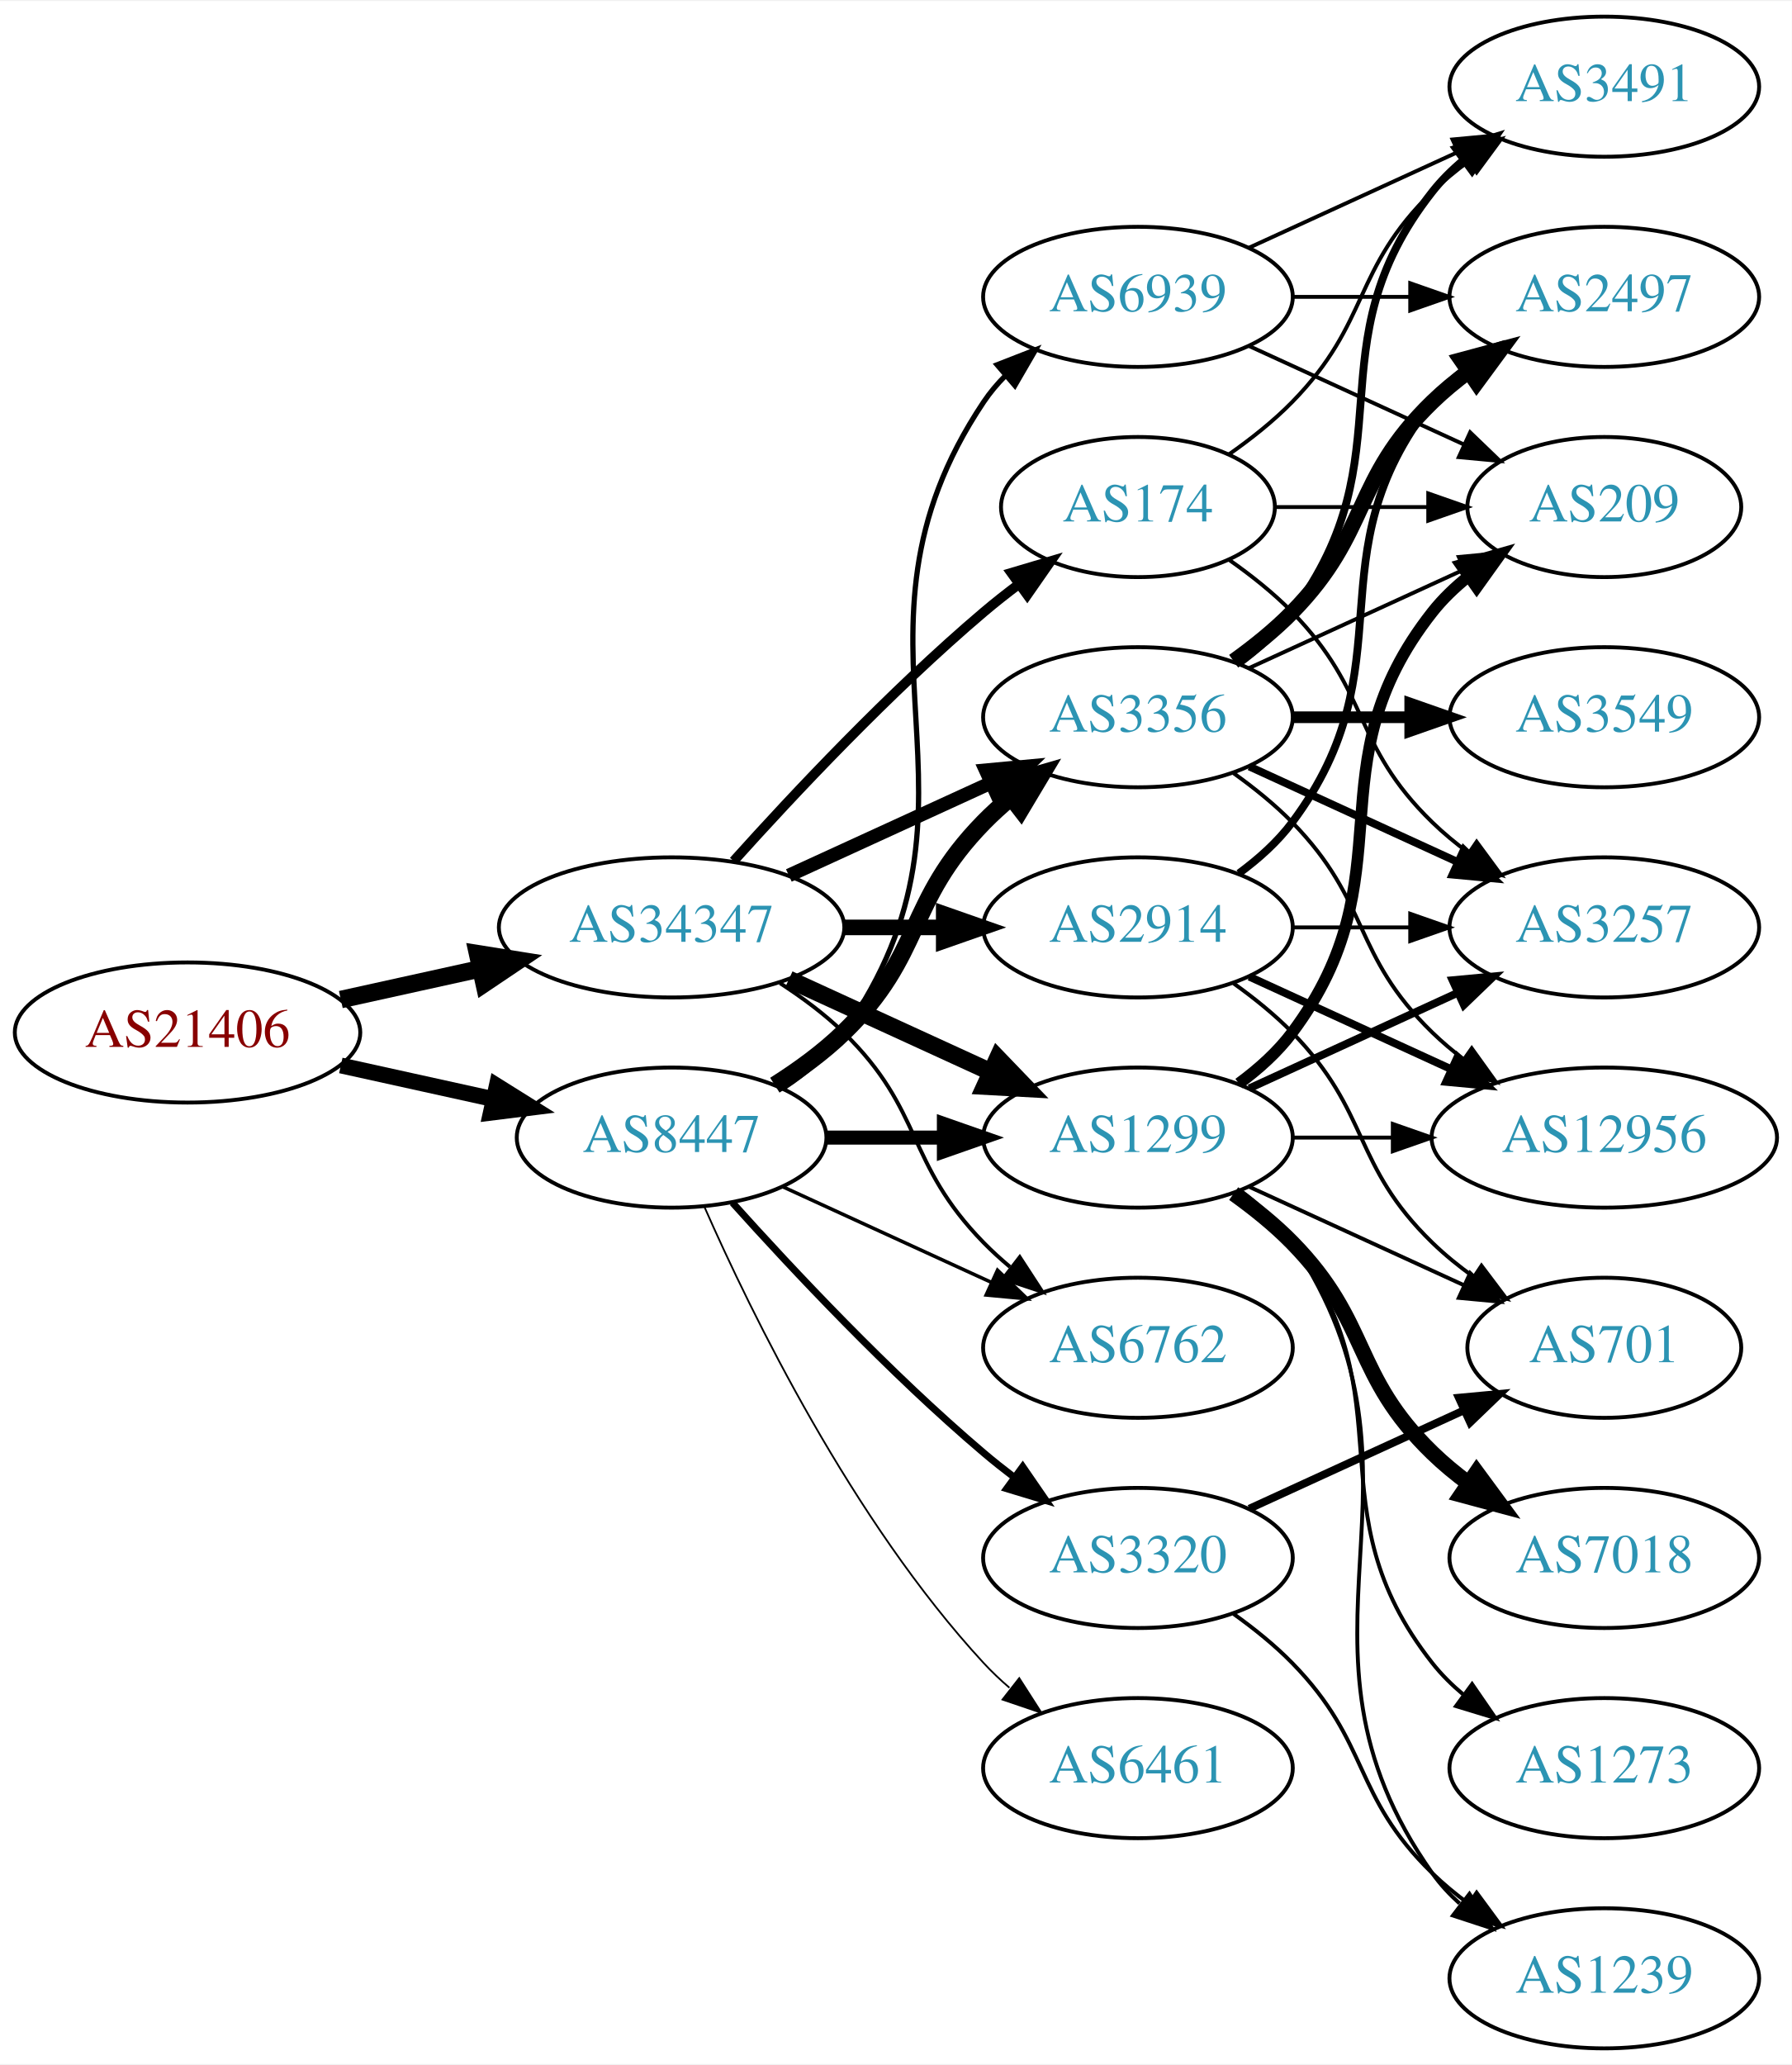
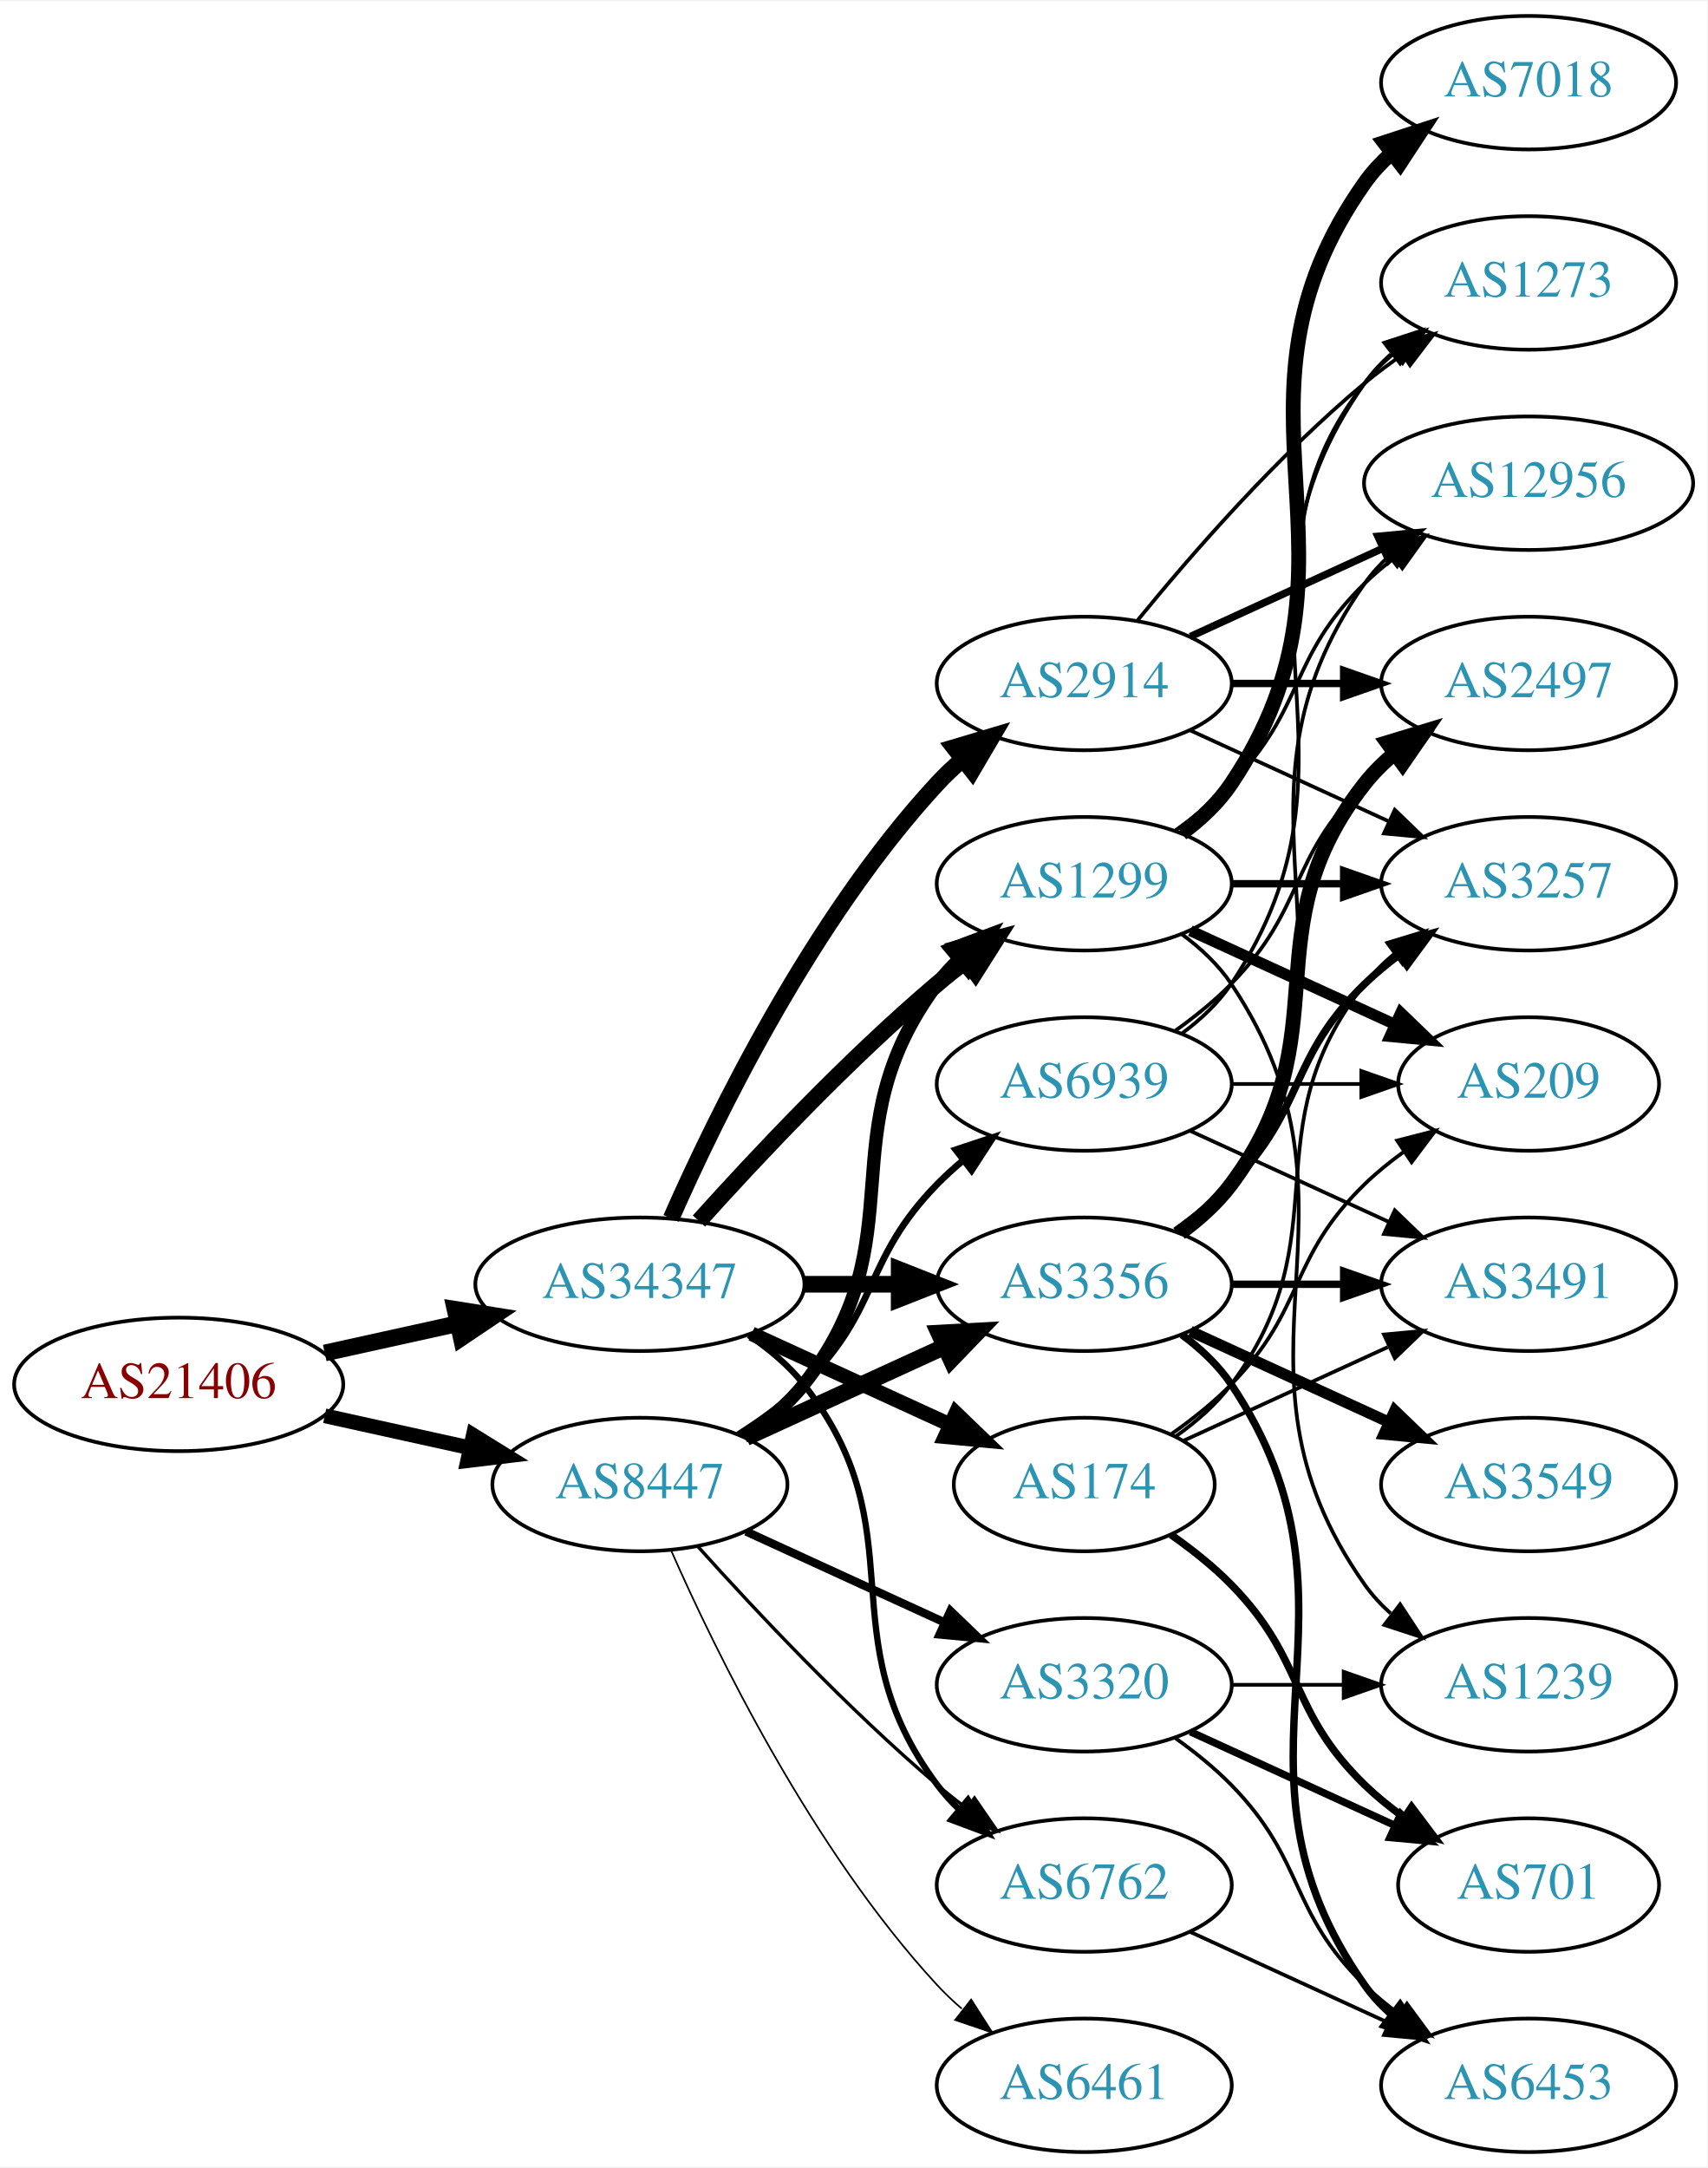
- <svg xmlns="http://www.w3.org/2000/svg" xmlns:xlink="http://www.w3.org/1999/xlink" width="460pt" height="530pt" viewBox="0.00 0.00 460.47 530.00">
-   <g id="graph0" class="graph" transform="scale(1 1) rotate(0) translate(4 526)">
-     <polygon fill="white" stroke="none" points="-4,4 -4,-526 456.469,-526 456.469,4 -4,4" />
+ <svg xmlns="http://www.w3.org/2000/svg" xmlns:xlink="http://www.w3.org/1999/xlink" width="460pt" height="584pt" viewBox="0.00 0.00 460.47 584.00">
+   <g id="graph0" class="graph" transform="scale(1 1) rotate(0) translate(4 580)">
+     <polygon fill="white" stroke="none" points="-4,4 -4,-580 456.469,-580 456.469,4 -4,4" />
    <g id="node1" class="node">
      <g id="a_node1">
        <a xlink:href="/asn/21406" xlink:title="AS21406 ~ D. Swarovski KG [AT]">
-           <ellipse fill="#ffffff" stroke="black" cx="44.196" cy="-261" rx="44.393" ry="18" />
-           <text text-anchor="middle" x="44.196" y="-257.3" font-family="Times,serif" font-size="14.00" fill="#880000">AS21406</text>
+           <ellipse fill="#ffffff" stroke="black" cx="44.196" cy="-207" rx="44.393" ry="18" />
+           <text text-anchor="middle" x="44.196" y="-203.3" font-family="Times,serif" font-size="14.00" fill="#880000">AS21406</text>
        </a>
      </g>
    </g>
    <g id="node2" class="node">
      <g id="a_node2">
        <a xlink:href="/asn/8447" xlink:title="AS8447 ~ A1 Telekom Austria AG [AT]">
-           <ellipse fill="#ffffff" stroke="black" cx="168.588" cy="-234" rx="39.794" ry="18" />
-           <text text-anchor="middle" x="168.588" y="-230.3" font-family="Times,serif" font-size="14.00" fill="#2c94b3">AS8447</text>
+           <ellipse fill="#ffffff" stroke="black" cx="168.588" cy="-180" rx="39.794" ry="18" />
+           <text text-anchor="middle" x="168.588" y="-176.3" font-family="Times,serif" font-size="14.00" fill="#2c94b3">AS8447</text>
        </a>
      </g>
    </g>
    <g id="edge1" class="edge">
-       <path fill="none" stroke="black" stroke-width="4.065" d="M83.586,-252.531C95.977,-249.798 109.824,-246.743 122.644,-243.915" />
-       <polygon fill="black" stroke="black" stroke-width="4.065" points="123.66,-247.333 132.659,-241.705 122.128,-240.387 123.66,-247.333" />
+       <path fill="none" stroke="black" stroke-width="3.971" d="M83.586,-198.531C95.977,-195.798 109.824,-192.743 122.644,-189.915" />
+       <polygon fill="black" stroke="black" stroke-width="3.971" points="123.648,-193.278 132.659,-187.705 122.14,-186.442 123.648,-193.278" />
    </g>
    <g id="node3" class="node">
      <g id="a_node3">
        <a xlink:href="/asn/34347" xlink:title="AS34347 ~ Stadtwerke Hall in Tirol GmbH [AT]">
-           <ellipse fill="#ffffff" stroke="black" cx="168.588" cy="-288" rx="44.393" ry="18" />
-           <text text-anchor="middle" x="168.588" y="-284.3" font-family="Times,serif" font-size="14.00" fill="#2c94b3">AS34347</text>
+           <ellipse fill="#ffffff" stroke="black" cx="168.588" cy="-234" rx="44.393" ry="18" />
+           <text text-anchor="middle" x="168.588" y="-230.3" font-family="Times,serif" font-size="14.00" fill="#2c94b3">AS34347</text>
        </a>
      </g>
    </g>
    <g id="edge2" class="edge">
-       <path fill="none" stroke="black" stroke-width="4.5" d="M83.586,-269.469C94.978,-271.982 107.6,-274.767 119.525,-277.397" />
-       <polygon fill="black" stroke="black" stroke-width="4.5" points="118.721,-281.252 129.335,-279.561 120.418,-273.562 118.721,-281.252" />
+       <path fill="none" stroke="black" stroke-width="4.5" d="M83.586,-215.469C94.978,-217.982 107.6,-220.767 119.525,-223.397" />
+       <polygon fill="black" stroke="black" stroke-width="4.5" points="118.721,-227.252 129.335,-225.561 120.418,-219.562 118.721,-227.252" />
    </g>
    <g id="node4" class="node">
      <g id="a_node4">
        <a xlink:href="/asn/3356" xlink:title="AS3356 ~ Level 3 Parent, LLC [US]">
-           <ellipse fill="#ffffff" stroke="black" cx="288.431" cy="-342" rx="39.794" ry="18" />
-           <text text-anchor="middle" x="288.431" y="-338.3" font-family="Times,serif" font-size="14.00" fill="#2c94b3">AS3356</text>
+           <ellipse fill="#ffffff" stroke="black" cx="288.431" cy="-234" rx="39.794" ry="18" />
+           <text text-anchor="middle" x="288.431" y="-230.3" font-family="Times,serif" font-size="14.00" fill="#2c94b3">AS3356</text>
        </a>
      </g>
    </g>
    <g id="edge3" class="edge">
-       <path fill="none" stroke="black" stroke-width="4.5" d="M195.117,-247.462C201.28,-251.362 207.582,-255.948 212.784,-261 233.478,-281.094 228.612,-294.383 248.784,-315 250.877,-317.139 253.161,-319.218 255.537,-321.21" />
-       <polygon fill="black" stroke="black" stroke-width="4.5" points="253.513,-324.621 263.837,-327.611 258.323,-318.386 253.513,-324.621" />
+       <path fill="none" stroke="black" stroke-width="4.5" d="M197.217,-192.661C213.174,-199.973 233.445,-209.261 250.727,-217.181" />
+       <polygon fill="black" stroke="black" stroke-width="4.5" points="249.244,-220.832 259.975,-221.419 252.524,-213.673 249.244,-220.832" />
    </g>
    <g id="node5" class="node">
      <g id="a_node5">
        <a xlink:href="/asn/1299" xlink:title="AS1299 ~ Telia Carrier [EU]">
-           <ellipse fill="#ffffff" stroke="black" cx="288.431" cy="-234" rx="39.794" ry="18" />
-           <text text-anchor="middle" x="288.431" y="-230.3" font-family="Times,serif" font-size="14.00" fill="#2c94b3">AS1299</text>
+           <ellipse fill="#ffffff" stroke="black" cx="288.431" cy="-342" rx="39.794" ry="18" />
+           <text text-anchor="middle" x="288.431" y="-338.3" font-family="Times,serif" font-size="14.00" fill="#2c94b3">AS1299</text>
        </a>
      </g>
    </g>
    <g id="edge4" class="edge">
-       <path fill="none" stroke="black" stroke-width="3.6" d="M208.501,-234C218.054,-234 228.404,-234 238.367,-234" />
-       <polygon fill="black" stroke="black" stroke-width="3.6" points="238.559,-237.5 248.559,-234 238.559,-230.5 238.559,-237.5" />
+       <path fill="none" stroke="black" stroke-width="3.6" d="M196.56,-192.855C202.548,-196.72 208.408,-201.441 212.784,-207 244.083,-246.754 218.513,-274.458 248.784,-315 250.529,-317.336 252.536,-319.545 254.7,-321.617" />
+       <polygon fill="black" stroke="black" stroke-width="3.6" points="252.577,-324.405 262.5,-328.118 257.059,-319.027 252.577,-324.405" />
    </g>
    <g id="node6" class="node">
      <g id="a_node6">
-         <a xlink:href="/asn/6461" xlink:title="AS6461 ~ Zayo Bandwidth [US]">
-           <ellipse fill="#ffffff" stroke="black" cx="288.431" cy="-72" rx="39.794" ry="18" />
-           <text text-anchor="middle" x="288.431" y="-68.3" font-family="Times,serif" font-size="14.00" fill="#2c94b3">AS6461</text>
-         </a>
-       </g>
-     </g>
-     <g id="edge5" class="edge">
-       <path fill="none" stroke="black" stroke-width="0.45" d="M177.004,-216.239C189.072,-188.817 215.044,-135.527 248.784,-99 250.815,-96.802 253.054,-94.681 255.4,-92.66" />
-       <polygon fill="black" stroke="black" stroke-width="0.45" points="257.927,-95.126 263.644,-86.206 253.612,-89.614 257.927,-95.126" />
-     </g>
-     <g id="node7" class="node">
-       <g id="a_node7">
        <a xlink:href="/asn/3320" xlink:title="AS3320 ~ DTAG [DE]">
          <ellipse fill="#ffffff" stroke="black" cx="288.431" cy="-126" rx="39.794" ry="18" />
          <text text-anchor="middle" x="288.431" y="-122.3" font-family="Times,serif" font-size="14.00" fill="#2c94b3">AS3320</text>
        </a>
      </g>
    </g>
+     <g id="edge5" class="edge">
+       <path fill="none" stroke="black" stroke-width="2.25" d="M197.217,-167.339C213.174,-160.027 233.445,-150.739 250.727,-142.819" />
+       <polygon fill="black" stroke="black" stroke-width="2.25" points="252.342,-145.929 259.975,-138.581 249.426,-139.565 252.342,-145.929" />
+     </g>
+     <g id="node7" class="node">
+       <g id="a_node7">
+         <a xlink:href="/asn/6762" xlink:title="AS6762 ~ TELECOM ITALIA SPARKLE S.p.A. [IT]">
+           <ellipse fill="#ffffff" stroke="black" cx="288.431" cy="-72" rx="39.794" ry="18" />
+           <text text-anchor="middle" x="288.431" y="-68.3" font-family="Times,serif" font-size="14.00" fill="#2c94b3">AS6762</text>
+         </a>
+       </g>
+     </g>
    <g id="edge6" class="edge">
-       <path fill="none" stroke="black" stroke-width="1.8" d="M184.234,-217.275C199.535,-200.235 224.632,-173.477 248.784,-153 251.281,-150.883 253.942,-148.768 256.653,-146.707" />
-       <polygon fill="black" stroke="black" stroke-width="1.8" points="258.819,-149.459 264.83,-140.734 254.69,-143.806 258.819,-149.459" />
+       <path fill="none" stroke="black" stroke-width="0.9" d="M184.234,-163.275C199.535,-146.235 224.632,-119.477 248.784,-99 251.281,-96.883 253.942,-94.768 256.653,-92.707" />
+       <polygon fill="black" stroke="black" stroke-width="0.9" points="258.819,-95.459 264.83,-86.734 254.69,-89.806 258.819,-95.459" />
    </g>
    <g id="node8" class="node">
      <g id="a_node8">
-         <a xlink:href="/asn/6762" xlink:title="AS6762 ~ TELECOM ITALIA SPARKLE S.p.A. [IT]">
-           <ellipse fill="#ffffff" stroke="black" cx="288.431" cy="-180" rx="39.794" ry="18" />
-           <text text-anchor="middle" x="288.431" y="-176.3" font-family="Times,serif" font-size="14.00" fill="#2c94b3">AS6762</text>
+         <a xlink:href="/asn/6461" xlink:title="AS6461 ~ Zayo Bandwidth [US]">
+           <ellipse fill="#ffffff" stroke="black" cx="288.431" cy="-18" rx="39.794" ry="18" />
+           <text text-anchor="middle" x="288.431" y="-14.3" font-family="Times,serif" font-size="14.00" fill="#2c94b3">AS6461</text>
        </a>
      </g>
    </g>
    <g id="edge7" class="edge">
-       <path fill="none" stroke="black" stroke-width="0.9" d="M197.217,-221.339C213.174,-214.027 233.445,-204.739 250.727,-196.819" />
-       <polygon fill="black" stroke="black" stroke-width="0.9" points="252.342,-199.929 259.975,-192.581 249.426,-193.565 252.342,-199.929" />
+       <path fill="none" stroke="black" stroke-width="0.45" d="M177.004,-162.239C189.072,-134.817 215.044,-81.528 248.784,-45 250.815,-42.802 253.054,-40.681 255.4,-38.66" />
+       <polygon fill="black" stroke="black" stroke-width="0.45" points="257.927,-41.126 263.644,-32.206 253.612,-35.614 257.927,-41.126" />
    </g>
    <g id="node9" class="node">
      <g id="a_node9">
        <a xlink:href="/asn/6939" xlink:title="AS6939 ~ Hurricane Electric LLC [US]">
-           <ellipse fill="#ffffff" stroke="black" cx="288.431" cy="-450" rx="39.794" ry="18" />
-           <text text-anchor="middle" x="288.431" y="-446.3" font-family="Times,serif" font-size="14.00" fill="#2c94b3">AS6939</text>
+           <ellipse fill="#ffffff" stroke="black" cx="288.431" cy="-288" rx="39.794" ry="18" />
+           <text text-anchor="middle" x="288.431" y="-284.3" font-family="Times,serif" font-size="14.00" fill="#2c94b3">AS6939</text>
        </a>
      </g>
    </g>
    <g id="edge8" class="edge">
-       <path fill="none" stroke="black" stroke-width="1.35" d="M197.422,-246.838C203.236,-250.661 208.802,-255.367 212.784,-261 255.364,-321.225 207.76,-361.706 248.784,-423 250.406,-425.423 252.325,-427.695 254.427,-429.81" />
-       <polygon fill="black" stroke="black" stroke-width="1.35" points="252.24,-432.546 262.112,-436.393 256.794,-427.229 252.24,-432.546" />
-     </g>
-     <g id="edge28" class="edge">
-       <path fill="none" stroke="black" stroke-width="3.5" d="M198.718,-301.348C214.329,-308.502 233.727,-317.391 250.399,-325.03" />
-       <polygon fill="black" stroke="black" stroke-width="3.5" points="249.302,-328.378 259.851,-329.362 252.218,-322.014 249.302,-328.378" />
+       <path fill="none" stroke="black" stroke-width="1.8" d="M195.117,-193.462C201.28,-197.362 207.582,-201.948 212.784,-207 233.478,-227.094 228.612,-240.383 248.784,-261 250.877,-263.139 253.161,-265.218 255.537,-267.21" />
+       <polygon fill="black" stroke="black" stroke-width="1.8" points="253.781,-270.275 263.837,-273.611 258.056,-264.732 253.781,-270.275" />
+     </g>
+     <g id="edge25" class="edge">
+       <path fill="none" stroke="black" stroke-width="4.5" d="M212.799,-234C221.112,-234 229.875,-234 238.357,-234" />
+       <polygon fill="black" stroke="black" stroke-width="4.5" points="238.516,-237.938 248.516,-234 238.516,-230.063 238.516,-237.938" />
    </g>
    <g id="edge24" class="edge">
-       <path fill="none" stroke="black" stroke-width="4.5" d="M198.718,-274.652C214.329,-267.498 233.727,-258.609 250.399,-250.97" />
-       <polygon fill="black" stroke="black" stroke-width="4.5" points="252.4,-254.384 259.851,-246.638 249.119,-247.225 252.4,-254.384" />
+       <path fill="none" stroke="black" stroke-width="4.5" d="M184.521,-251.044C199.847,-268.097 224.782,-294.65 248.784,-315 251.281,-317.117 253.942,-319.232 256.653,-321.293" />
+       <polygon fill="black" stroke="black" stroke-width="4.5" points="254.432,-324.547 264.83,-327.266 259.077,-318.188 254.432,-324.547" />
    </g>
    <g id="edge27" class="edge">
-       <path fill="none" stroke="black" d="M196.472,-273.671C202.196,-269.964 207.962,-265.682 212.784,-261 233.478,-240.906 228.612,-227.617 248.784,-207 250.877,-204.861 253.161,-202.782 255.537,-200.79" />
-       <polygon fill="black" stroke="black" points="258.056,-203.268 263.837,-194.389 253.781,-197.725 258.056,-203.268" />
-     </g>
-     <g id="node20" class="node">
-       <g id="a_node20">
-         <a xlink:href="/asn/2914" xlink:title="AS2914 ~ NTT America, Inc. [US]">
-           <ellipse fill="#ffffff" stroke="black" cx="288.431" cy="-288" rx="39.794" ry="18" />
-           <text text-anchor="middle" x="288.431" y="-284.3" font-family="Times,serif" font-size="14.00" fill="#2c94b3">AS2914</text>
-         </a>
-       </g>
-     </g>
-     <g id="edge25" class="edge">
-       <path fill="none" stroke="black" stroke-width="4" d="M212.799,-288C221.112,-288 229.875,-288 238.357,-288" />
-       <polygon fill="black" stroke="black" stroke-width="4" points="238.516,-291.5 248.516,-288 238.516,-284.5 238.516,-291.5" />
+       <path fill="none" stroke="black" stroke-width="1.688" d="M197.904,-220.261C203.419,-216.567 208.736,-212.142 212.784,-207 244.083,-167.246 218.513,-139.542 248.784,-99 250.529,-96.664 252.536,-94.455 254.7,-92.383" />
+       <polygon fill="black" stroke="black" stroke-width="1.688" points="257.059,-94.973 262.5,-85.882 252.577,-89.595 257.059,-94.973" />
    </g>
    <g id="node21" class="node">
      <g id="a_node21">
        <a xlink:href="/asn/174" xlink:title="AS174 ~ Cogent Communications [US]">
-           <ellipse fill="#ffffff" stroke="black" cx="288.431" cy="-396" rx="35.194" ry="18" />
-           <text text-anchor="middle" x="288.431" y="-392.3" font-family="Times,serif" font-size="14.00" fill="#2c94b3">AS174</text>
+           <ellipse fill="#ffffff" stroke="black" cx="288.431" cy="-180" rx="35.194" ry="18" />
+           <text text-anchor="middle" x="288.431" y="-176.3" font-family="Times,serif" font-size="14.00" fill="#2c94b3">AS174</text>
        </a>
      </g>
    </g>
    <g id="edge26" class="edge">
-       <path fill="none" stroke="black" stroke-width="2.5" d="M184.521,-305.044C199.847,-322.097 224.782,-348.65 248.784,-369 251.637,-371.418 254.702,-373.833 257.813,-376.169" />
-       <polygon fill="black" stroke="black" stroke-width="2.5" points="255.886,-379.095 266.041,-382.116 259.986,-373.422 255.886,-379.095" />
+       <path fill="none" stroke="black" stroke-width="3.938" d="M198.718,-220.652C214.935,-213.22 235.238,-203.917 252.327,-196.086" />
+       <polygon fill="black" stroke="black" stroke-width="3.938" points="253.811,-199.256 261.444,-191.908 250.895,-192.892 253.811,-199.256" />
+     </g>
+     <g id="node22" class="node">
+       <g id="a_node22">
+         <a xlink:href="/asn/2914" xlink:title="AS2914 ~ NTT America, Inc. [US]">
+           <ellipse fill="#ffffff" stroke="black" cx="288.431" cy="-396" rx="39.794" ry="18" />
+           <text text-anchor="middle" x="288.431" y="-392.3" font-family="Times,serif" font-size="14.00" fill="#2c94b3">AS2914</text>
+         </a>
+       </g>
+     </g>
+     <g id="edge28" class="edge">
+       <path fill="none" stroke="black" stroke-width="4.5" d="M177.004,-251.761C189.072,-279.183 215.044,-332.473 248.784,-369 250.815,-371.198 253.054,-373.319 255.4,-375.34" />
+       <polygon fill="black" stroke="black" stroke-width="4.5" points="253.343,-378.73 263.644,-381.794 258.197,-372.529 253.343,-378.73" />
    </g>
    <g id="node10" class="node">
      <g id="a_node10">
-         <a xlink:href="/asn/2497" xlink:title="AS2497 ~ Internet Initiative Japan Inc. [JP]">
-           <ellipse fill="#ffffff" stroke="black" cx="408.273" cy="-450" rx="39.794" ry="18" />
-           <text text-anchor="middle" x="408.273" y="-446.3" font-family="Times,serif" font-size="14.00" fill="#2c94b3">AS2497</text>
+         <a xlink:href="/asn/12956" xlink:title="AS12956 ~ TELXIUS [ES]">
+           <ellipse fill="#ffffff" stroke="black" cx="408.273" cy="-450" rx="44.393" ry="18" />
+           <text text-anchor="middle" x="408.273" y="-446.3" font-family="Times,serif" font-size="14.00" fill="#2c94b3">AS12956</text>
        </a>
      </g>
    </g>
    <g id="edge9" class="edge">
-       <path fill="none" stroke="black" stroke-width="4" d="M313.025,-356.389C318.281,-360.148 323.613,-364.437 328.077,-369 348.25,-389.617 343.384,-402.906 364.077,-423 366.922,-425.763 370.096,-428.386 373.396,-430.834" />
-       <polygon fill="black" stroke="black" stroke-width="4" points="371.513,-433.786 381.744,-436.538 375.462,-428.006 371.513,-433.786" />
+       <path fill="none" stroke="black" d="M314.75,-247.607C319.806,-251.351 324.617,-255.831 328.077,-261 369.102,-322.294 321.498,-362.775 364.077,-423 365.966,-425.672 368.212,-428.135 370.671,-430.395" />
+       <polygon fill="black" stroke="black" points="368.517,-433.154 378.547,-436.567 372.834,-427.644 368.517,-433.154" />
    </g>
    <g id="node11" class="node">
      <g id="a_node11">
        <a xlink:href="/asn/3491" xlink:title="AS3491 ~ PCCW Global, Inc. [US]">
-           <ellipse fill="#ffffff" stroke="black" cx="408.273" cy="-504" rx="39.794" ry="18" />
-           <text text-anchor="middle" x="408.273" y="-500.3" font-family="Times,serif" font-size="14.00" fill="#2c94b3">AS3491</text>
+           <ellipse fill="#ffffff" stroke="black" cx="408.273" cy="-234" rx="39.794" ry="18" />
+           <text text-anchor="middle" x="408.273" y="-230.3" font-family="Times,serif" font-size="14.00" fill="#2c94b3">AS3491</text>
        </a>
      </g>
    </g>
    <g id="edge10" class="edge">
-       <path fill="none" stroke="black" stroke-width="2" d="M314.362,-355.882C319.438,-359.611 324.356,-364.016 328.077,-369 358.349,-409.542 332.779,-437.246 364.077,-477 366.402,-479.953 369.146,-482.67 372.105,-485.147" />
-       <polygon fill="black" stroke="black" stroke-width="2" points="370.165,-488.064 380.302,-491.145 374.298,-482.415 370.165,-488.064" />
+       <path fill="none" stroke="black" stroke-width="2" d="M328.343,-234C337.897,-234 348.246,-234 358.209,-234" />
+       <polygon fill="black" stroke="black" stroke-width="2" points="358.402,-237.5 368.402,-234 358.402,-230.5 358.402,-237.5" />
    </g>
    <g id="node12" class="node">
      <g id="a_node12">
-         <a xlink:href="/asn/3549" xlink:title="AS3549 ~ Level 3 Parent, LLC [US]">
-           <ellipse fill="#ffffff" stroke="black" cx="408.273" cy="-342" rx="39.794" ry="18" />
-           <text text-anchor="middle" x="408.273" y="-338.3" font-family="Times,serif" font-size="14.00" fill="#2c94b3">AS3549</text>
+         <a xlink:href="/asn/6453" xlink:title="AS6453 ~ TATA COMMUNICATIONS (AMERICA) INC [US]">
+           <ellipse fill="#ffffff" stroke="black" cx="408.273" cy="-18" rx="39.794" ry="18" />
+           <text text-anchor="middle" x="408.273" y="-14.3" font-family="Times,serif" font-size="14.00" fill="#2c94b3">AS6453</text>
        </a>
      </g>
    </g>
    <g id="edge11" class="edge">
-       <path fill="none" stroke="black" stroke-width="3" d="M328.343,-342C337.897,-342 348.246,-342 358.209,-342" />
-       <polygon fill="black" stroke="black" stroke-width="3" points="358.402,-345.5 368.402,-342 358.402,-338.5 358.402,-345.5" />
+       <path fill="none" stroke="black" stroke-width="2" d="M314.75,-220.393C319.806,-216.649 324.617,-212.169 328.077,-207 369.102,-145.706 321.498,-105.225 364.077,-45 366.068,-42.184 368.455,-39.599 371.071,-37.24" />
+       <polygon fill="black" stroke="black" stroke-width="2" points="373.624,-39.694 379.44,-30.838 369.371,-34.135 373.624,-39.694" />
    </g>
    <g id="node13" class="node">
      <g id="a_node13">
        <a xlink:href="/asn/3257" xlink:title="AS3257 ~ GTT [DE]">
-           <ellipse fill="#ffffff" stroke="black" cx="408.273" cy="-288" rx="39.794" ry="18" />
-           <text text-anchor="middle" x="408.273" y="-284.3" font-family="Times,serif" font-size="14.00" fill="#2c94b3">AS3257</text>
+           <ellipse fill="#ffffff" stroke="black" cx="408.273" cy="-342" rx="39.794" ry="18" />
+           <text text-anchor="middle" x="408.273" y="-338.3" font-family="Times,serif" font-size="14.00" fill="#2c94b3">AS3257</text>
        </a>
      </g>
    </g>
    <g id="edge12" class="edge">
-       <path fill="none" stroke="black" stroke-width="2" d="M317.06,-329.339C333.017,-322.027 353.287,-312.739 370.57,-304.819" />
-       <polygon fill="black" stroke="black" stroke-width="2" points="372.185,-307.929 379.818,-300.581 369.269,-301.565 372.185,-307.929" />
+       <path fill="none" stroke="black" stroke-width="2" d="M313.025,-248.389C318.281,-252.148 323.613,-256.437 328.077,-261 348.25,-281.617 343.384,-294.906 364.077,-315 366.922,-317.763 370.096,-320.386 373.396,-322.834" />
+       <polygon fill="black" stroke="black" stroke-width="2" points="371.513,-325.786 381.744,-328.538 375.462,-320.006 371.513,-325.786" />
    </g>
    <g id="node14" class="node">
      <g id="a_node14">
-         <a xlink:href="/asn/209" xlink:title="AS209 ~ CenturyLink Communications, LLC [US]">
-           <ellipse fill="#ffffff" stroke="black" cx="408.273" cy="-396" rx="35.194" ry="18" />
-           <text text-anchor="middle" x="408.273" y="-392.3" font-family="Times,serif" font-size="14.00" fill="#2c94b3">AS209</text>
+         <a xlink:href="/asn/3549" xlink:title="AS3549 ~ Level 3 Parent, LLC [US]">
+           <ellipse fill="#ffffff" stroke="black" cx="408.273" cy="-180" rx="39.794" ry="18" />
+           <text text-anchor="middle" x="408.273" y="-176.3" font-family="Times,serif" font-size="14.00" fill="#2c94b3">AS3549</text>
        </a>
      </g>
    </g>
    <g id="edge13" class="edge">
-       <path fill="none" stroke="black" d="M317.06,-354.661C333.476,-362.183 354.457,-371.798 372.054,-379.861" />
-       <polygon fill="black" stroke="black" points="370.883,-383.174 381.432,-384.158 373.799,-376.811 370.883,-383.174" />
+       <path fill="none" stroke="black" stroke-width="3" d="M317.06,-221.339C333.017,-214.027 353.287,-204.739 370.57,-196.819" />
+       <polygon fill="black" stroke="black" stroke-width="3" points="372.185,-199.929 379.818,-192.581 369.269,-193.565 372.185,-199.929" />
    </g>
    <g id="node15" class="node">
      <g id="a_node15">
-         <a xlink:href="/asn/12956" xlink:title="AS12956 ~ TELXIUS [ES]">
-           <ellipse fill="#ffffff" stroke="black" cx="408.273" cy="-234" rx="44.393" ry="18" />
-           <text text-anchor="middle" x="408.273" y="-230.3" font-family="Times,serif" font-size="14.00" fill="#2c94b3">AS12956</text>
+         <a xlink:href="/asn/2497" xlink:title="AS2497 ~ Internet Initiative Japan Inc. [JP]">
+           <ellipse fill="#ffffff" stroke="black" cx="408.273" cy="-396" rx="39.794" ry="18" />
+           <text text-anchor="middle" x="408.273" y="-392.3" font-family="Times,serif" font-size="14.00" fill="#2c94b3">AS2497</text>
        </a>
      </g>
    </g>
    <g id="edge14" class="edge">
-       <path fill="none" stroke="black" d="M313.025,-327.611C318.281,-323.852 323.613,-319.563 328.077,-315 348.25,-294.383 343.384,-281.094 364.077,-261 366.564,-258.586 369.301,-256.278 372.154,-254.1" />
-       <polygon fill="black" stroke="black" points="374.209,-256.934 380.39,-248.329 370.192,-251.202 374.209,-256.934" />
+       <path fill="none" stroke="black" stroke-width="4" d="M314.362,-247.882C319.438,-251.611 324.356,-256.016 328.077,-261 358.349,-301.542 332.779,-329.246 364.077,-369 366.402,-371.953 369.146,-374.67 372.105,-377.147" />
+       <polygon fill="black" stroke="black" stroke-width="4" points="370.165,-380.064 380.302,-383.145 374.298,-374.415 370.165,-380.064" />
    </g>
    <g id="edge17" class="edge">
-       <path fill="none" stroke="black" stroke-width="2" d="M317.06,-246.661C333.017,-253.973 353.287,-263.261 370.57,-271.181" />
-       <polygon fill="black" stroke="black" stroke-width="2" points="369.269,-274.435 379.818,-275.419 372.185,-268.071 369.269,-274.435" />
+       <path fill="none" stroke="black" d="M313.025,-356.389C318.281,-360.148 323.613,-364.437 328.077,-369 348.25,-389.617 343.384,-402.906 364.077,-423 366.564,-425.414 369.301,-427.722 372.154,-429.9" />
+       <polygon fill="black" stroke="black" points="370.192,-432.798 380.39,-435.671 374.209,-427.066 370.192,-432.798" />
    </g>
    <g id="edge18" class="edge">
-       <path fill="none" stroke="black" stroke-width="3" d="M314.362,-247.882C319.438,-251.611 324.356,-256.016 328.077,-261 358.349,-301.542 332.779,-329.246 364.077,-369 366.724,-372.361 369.912,-375.417 373.344,-378.161" />
-       <polygon fill="black" stroke="black" stroke-width="3" points="371.457,-381.113 381.651,-384 375.482,-375.386 371.457,-381.113" />
-     </g>
-     <g id="edge16" class="edge">
-       <path fill="none" stroke="black" d="M328.343,-234C336.446,-234 345.121,-234 353.648,-234" />
-       <polygon fill="black" stroke="black" points="353.925,-237.5 363.925,-234 353.925,-230.5 353.925,-237.5" />
+       <path fill="none" stroke="black" stroke-width="2" d="M328.343,-342C337.897,-342 348.246,-342 358.209,-342" />
+       <polygon fill="black" stroke="black" stroke-width="2" points="358.402,-345.5 368.402,-342 358.402,-338.5 358.402,-345.5" />
    </g>
    <g id="node16" class="node">
      <g id="a_node16">
        <a xlink:href="/asn/7018" xlink:title="AS7018 ~ AT&amp;T Services, Inc. [US]">
-           <ellipse fill="#ffffff" stroke="black" cx="408.273" cy="-126" rx="39.794" ry="18" />
-           <text text-anchor="middle" x="408.273" y="-122.3" font-family="Times,serif" font-size="14.00" fill="#2c94b3">AS7018</text>
+           <ellipse fill="#ffffff" stroke="black" cx="408.273" cy="-558" rx="39.794" ry="18" />
+           <text text-anchor="middle" x="408.273" y="-554.3" font-family="Times,serif" font-size="14.00" fill="#2c94b3">AS7018</text>
        </a>
      </g>
    </g>
    <g id="edge15" class="edge">
-       <path fill="none" stroke="black" stroke-width="4" d="M313.025,-219.611C318.281,-215.852 323.613,-211.563 328.077,-207 348.25,-186.383 343.384,-173.094 364.077,-153 366.922,-150.237 370.096,-147.614 373.396,-145.166" />
-       <polygon fill="black" stroke="black" stroke-width="4" points="375.462,-147.994 381.744,-139.462 371.513,-142.214 375.462,-147.994" />
+       <path fill="none" stroke="black" stroke-width="4" d="M314.75,-355.607C319.806,-359.351 324.617,-363.831 328.077,-369 369.102,-430.294 321.498,-470.775 364.077,-531 366.068,-533.816 368.455,-536.401 371.071,-538.76" />
+       <polygon fill="black" stroke="black" stroke-width="4" points="369.371,-541.865 379.44,-545.162 373.624,-536.306 369.371,-541.865" />
    </g>
    <g id="node17" class="node">
      <g id="a_node17">
-         <a xlink:href="/asn/1239" xlink:title="AS1239 ~ Sprint [US]">
-           <ellipse fill="#ffffff" stroke="black" cx="408.273" cy="-18" rx="39.794" ry="18" />
-           <text text-anchor="middle" x="408.273" y="-14.3" font-family="Times,serif" font-size="14.00" fill="#2c94b3">AS1239</text>
-         </a>
-       </g>
-     </g>
-     <g id="edge19" class="edge">
-       <path fill="none" stroke="black" d="M314.75,-220.393C319.806,-216.649 324.617,-212.169 328.077,-207 369.102,-145.706 321.498,-105.225 364.077,-45 366.068,-42.184 368.455,-39.599 371.071,-37.24" />
-       <polygon fill="black" stroke="black" points="373.624,-39.694 379.44,-30.838 369.371,-34.135 373.624,-39.694" />
+         <a xlink:href="/asn/209" xlink:title="AS209 ~ CenturyLink Communications, LLC [US]">
+           <ellipse fill="#ffffff" stroke="black" cx="408.273" cy="-288" rx="35.194" ry="18" />
+           <text text-anchor="middle" x="408.273" y="-284.3" font-family="Times,serif" font-size="14.00" fill="#2c94b3">AS209</text>
+         </a>
+       </g>
+     </g>
+     <g id="edge16" class="edge">
+       <path fill="none" stroke="black" stroke-width="3" d="M317.06,-329.339C333.476,-321.817 354.457,-312.202 372.054,-304.139" />
+       <polygon fill="black" stroke="black" stroke-width="3" points="373.799,-307.189 381.432,-299.842 370.883,-300.826 373.799,-307.189" />
    </g>
    <g id="node18" class="node">
      <g id="a_node18">
-         <a xlink:href="/asn/701" xlink:title="AS701 ~ UUNET [US]">
-           <ellipse fill="#ffffff" stroke="black" cx="408.273" cy="-180" rx="35.194" ry="18" />
-           <text text-anchor="middle" x="408.273" y="-176.3" font-family="Times,serif" font-size="14.00" fill="#2c94b3">AS701</text>
-         </a>
-       </g>
-     </g>
-     <g id="edge20" class="edge">
-       <path fill="none" stroke="black" d="M317.06,-221.339C333.476,-213.817 354.457,-204.202 372.054,-196.139" />
-       <polygon fill="black" stroke="black" points="373.799,-199.189 381.432,-191.842 370.883,-192.826 373.799,-199.189" />
+         <a xlink:href="/asn/1239" xlink:title="AS1239 ~ Sprint [US]">
+           <ellipse fill="#ffffff" stroke="black" cx="408.273" cy="-126" rx="39.794" ry="18" />
+           <text text-anchor="middle" x="408.273" y="-122.3" font-family="Times,serif" font-size="14.00" fill="#2c94b3">AS1239</text>
+         </a>
+       </g>
+     </g>
+     <g id="edge19" class="edge">
+       <path fill="none" stroke="black" d="M314.75,-328.393C319.806,-324.649 324.617,-320.169 328.077,-315 369.102,-253.706 321.498,-213.225 364.077,-153 366.068,-150.184 368.455,-147.599 371.071,-145.24" />
+       <polygon fill="black" stroke="black" points="373.624,-147.694 379.44,-138.838 369.371,-142.135 373.624,-147.694" />
    </g>
    <g id="node19" class="node">
      <g id="a_node19">
        <a xlink:href="/asn/1273" xlink:title="AS1273 ~ Vodafone Group PLC [EU]">
-           <ellipse fill="#ffffff" stroke="black" cx="408.273" cy="-72" rx="39.794" ry="18" />
-           <text text-anchor="middle" x="408.273" y="-68.3" font-family="Times,serif" font-size="14.00" fill="#2c94b3">AS1273</text>
-         </a>
-       </g>
-     </g>
-     <g id="edge21" class="edge">
-       <path fill="none" stroke="black" d="M314.362,-220.118C319.438,-216.389 324.356,-211.984 328.077,-207 358.349,-166.458 332.779,-138.754 364.077,-99 366.402,-96.047 369.146,-93.33 372.105,-90.853" />
-       <polygon fill="black" stroke="black" points="374.298,-93.585 380.302,-84.855 370.165,-87.936 374.298,-93.585" />
-     </g>
-     <g id="edge22" class="edge">
+           <ellipse fill="#ffffff" stroke="black" cx="408.273" cy="-504" rx="39.794" ry="18" />
+           <text text-anchor="middle" x="408.273" y="-500.3" font-family="Times,serif" font-size="14.00" fill="#2c94b3">AS1273</text>
+         </a>
+       </g>
+     </g>
+     <g id="edge20" class="edge">
+       <path fill="none" stroke="black" d="M314.362,-355.882C319.438,-359.611 324.356,-364.016 328.077,-369 358.349,-409.542 332.779,-437.246 364.077,-477 366.402,-479.953 369.146,-482.67 372.105,-485.147" />
+       <polygon fill="black" stroke="black" points="370.165,-488.064 380.302,-491.145 374.298,-482.415 370.165,-488.064" />
+     </g>
+     <g id="edge23" class="edge">
      <path fill="none" stroke="black" d="M313.025,-111.611C318.281,-107.852 323.613,-103.563 328.077,-99 348.25,-78.383 343.384,-65.094 364.077,-45 366.922,-42.237 370.096,-39.614 373.396,-37.166" />
      <polygon fill="black" stroke="black" points="375.462,-39.993 381.744,-31.462 371.513,-34.214 375.462,-39.993" />
    </g>
-     <g id="edge23" class="edge">
-       <path fill="none" stroke="black" stroke-width="2" d="M317.06,-138.661C333.476,-146.183 354.457,-155.798 372.054,-163.861" />
-       <polygon fill="black" stroke="black" stroke-width="2" points="370.883,-167.174 381.432,-168.158 373.799,-160.811 370.883,-167.174" />
+     <g id="edge22" class="edge">
+       <path fill="none" stroke="black" d="M328.343,-126C337.897,-126 348.246,-126 358.209,-126" />
+       <polygon fill="black" stroke="black" points="358.402,-129.5 368.402,-126 358.402,-122.5 358.402,-129.5" />
+     </g>
+     <g id="node20" class="node">
+       <g id="a_node20">
+         <a xlink:href="/asn/701" xlink:title="AS701 ~ UUNET [US]">
+           <ellipse fill="#ffffff" stroke="black" cx="408.273" cy="-72" rx="35.194" ry="18" />
+           <text text-anchor="middle" x="408.273" y="-68.3" font-family="Times,serif" font-size="14.00" fill="#2c94b3">AS701</text>
+         </a>
+       </g>
+     </g>
+     <g id="edge21" class="edge">
+       <path fill="none" stroke="black" stroke-width="2" d="M317.06,-113.339C333.476,-105.817 354.457,-96.202 372.054,-88.139" />
+       <polygon fill="black" stroke="black" stroke-width="2" points="373.799,-91.189 381.432,-83.842 370.883,-84.826 373.799,-91.189" />
+     </g>
+     <g id="edge33" class="edge">
+       <path fill="none" stroke="black" d="M317.06,-59.339C333.017,-52.027 353.287,-42.739 370.57,-34.819" />
+       <polygon fill="black" stroke="black" points="372.185,-37.929 379.818,-30.581 369.269,-31.565 372.185,-37.929" />
+     </g>
+     <g id="edge41" class="edge">
+       <path fill="none" stroke="black" d="M317.06,-275.339C333.017,-268.027 353.287,-258.739 370.57,-250.819" />
+       <polygon fill="black" stroke="black" points="372.185,-253.929 379.818,-246.581 369.269,-247.565 372.185,-253.929" />
+     </g>
+     <g id="edge40" class="edge">
+       <path fill="none" stroke="black" d="M313.025,-302.389C318.281,-306.148 323.613,-310.437 328.077,-315 348.25,-335.617 343.384,-348.906 364.077,-369 366.922,-371.763 370.096,-374.386 373.396,-376.834" />
+       <polygon fill="black" stroke="black" points="371.513,-379.786 381.744,-382.538 375.462,-374.006 371.513,-379.786" />
+     </g>
+     <g id="edge39" class="edge">
+       <path fill="none" stroke="black" d="M328.343,-288C339.43,-288 351.59,-288 362.972,-288" />
+       <polygon fill="black" stroke="black" points="363.154,-291.5 373.154,-288 363.154,-284.5 363.154,-291.5" />
+     </g>
+     <g id="edge38" class="edge">
+       <path fill="none" stroke="black" d="M314.75,-301.607C319.806,-305.351 324.617,-309.831 328.077,-315 369.102,-376.294 321.498,-416.775 364.077,-477 366.068,-479.816 368.455,-482.401 371.071,-484.76" />
+       <polygon fill="black" stroke="black" points="369.371,-487.865 379.44,-491.162 373.624,-482.306 369.371,-487.865" />
+     </g>
+     <g id="edge30" class="edge">
+       <path fill="none" stroke="black" d="M315.292,-191.851C331.413,-199.238 352.415,-208.862 370.28,-217.048" />
+       <polygon fill="black" stroke="black" points="369.282,-220.441 379.832,-221.425 372.199,-214.077 369.282,-220.441" />
+     </g>
+     <g id="edge32" class="edge">
+       <path fill="none" stroke="black" d="M313.157,-193.011C318.654,-196.919 324.062,-201.622 328.077,-207 358.349,-247.542 332.779,-275.246 364.077,-315 366.402,-317.953 369.146,-320.67 372.105,-323.147" />
+       <polygon fill="black" stroke="black" points="370.165,-326.064 380.302,-329.145 374.298,-320.415 370.165,-326.064" />
+     </g>
+     <g id="edge31" class="edge">
+       <path fill="none" stroke="black" d="M311.814,-193.532C317.455,-197.49 323.269,-202.086 328.077,-207 348.25,-227.617 343.384,-240.906 364.077,-261 367.305,-264.134 370.956,-267.089 374.734,-269.812" />
+       <polygon fill="black" stroke="black" points="372.832,-272.75 383.094,-275.383 376.713,-266.925 372.832,-272.75" />
+     </g>
+     <g id="edge29" class="edge">
+       <path fill="none" stroke="black" stroke-width="2" d="M311.814,-166.468C317.455,-162.51 323.269,-157.914 328.077,-153 348.25,-132.383 343.384,-119.094 364.077,-99 367.305,-95.866 370.956,-92.911 374.734,-90.188" />
+       <polygon fill="black" stroke="black" stroke-width="2" points="376.713,-93.075 383.094,-84.617 372.832,-87.25 376.713,-93.075" />
    </g>
    <g id="edge36" class="edge">
-       <path fill="none" stroke="black" d="M328.343,-450C337.897,-450 348.246,-450 358.209,-450" />
-       <polygon fill="black" stroke="black" points="358.402,-453.5 368.402,-450 358.402,-446.5 358.402,-453.5" />
+       <path fill="none" stroke="black" stroke-width="2" d="M317.06,-408.661C332.557,-415.762 352.124,-424.728 369.071,-432.494" />
+       <polygon fill="black" stroke="black" stroke-width="2" points="367.624,-435.681 378.173,-436.665 370.54,-429.317 367.624,-435.681" />
+     </g>
+     <g id="edge34" class="edge">
+       <path fill="none" stroke="black" d="M317.06,-383.339C333.017,-376.027 353.287,-366.739 370.57,-358.819" />
+       <polygon fill="black" stroke="black" points="372.185,-361.929 379.818,-354.581 369.269,-355.565 372.185,-361.929" />
+     </g>
+     <g id="edge35" class="edge">
+       <path fill="none" stroke="black" stroke-width="2" d="M328.343,-396C337.897,-396 348.246,-396 358.209,-396" />
+       <polygon fill="black" stroke="black" stroke-width="2" points="358.402,-399.5 368.402,-396 358.402,-392.5 358.402,-399.5" />
    </g>
    <g id="edge37" class="edge">
-       <path fill="none" stroke="black" d="M317.06,-462.661C333.017,-469.973 353.287,-479.261 370.57,-487.181" />
-       <polygon fill="black" stroke="black" points="369.269,-490.435 379.818,-491.419 372.185,-484.071 369.269,-490.435" />
-     </g>
-     <g id="edge38" class="edge">
-       <path fill="none" stroke="black" d="M317.06,-437.339C333.476,-429.817 354.457,-420.202 372.054,-412.139" />
-       <polygon fill="black" stroke="black" points="373.799,-415.189 381.432,-407.842 370.883,-408.826 373.799,-415.189" />
-     </g>
-     <g id="edge32" class="edge">
-       <path fill="none" stroke="black" stroke-width="2" d="M314.362,-301.882C319.438,-305.611 324.356,-310.016 328.077,-315 358.349,-355.542 332.779,-383.246 364.077,-423 366.402,-425.953 369.146,-428.67 372.105,-431.147" />
-       <polygon fill="black" stroke="black" stroke-width="2" points="370.165,-434.064 380.302,-437.145 374.298,-428.415 370.165,-434.064" />
-     </g>
-     <g id="edge31" class="edge">
-       <path fill="none" stroke="black" d="M328.343,-288C337.897,-288 348.246,-288 358.209,-288" />
-       <polygon fill="black" stroke="black" points="358.402,-291.5 368.402,-288 358.402,-284.5 358.402,-291.5" />
-     </g>
-     <g id="edge30" class="edge">
-       <path fill="none" stroke="black" stroke-width="2" d="M317.06,-275.339C332.557,-268.238 352.124,-259.272 369.071,-251.506" />
-       <polygon fill="black" stroke="black" stroke-width="2" points="370.54,-254.683 378.173,-247.335 367.624,-248.319 370.54,-254.683" />
-     </g>
-     <g id="edge29" class="edge">
-       <path fill="none" stroke="black" d="M313.025,-273.611C318.281,-269.852 323.613,-265.563 328.077,-261 348.25,-240.383 343.384,-227.094 364.077,-207 367.305,-203.866 370.956,-200.911 374.734,-198.188" />
-       <polygon fill="black" stroke="black" points="376.713,-201.075 383.094,-192.617 372.832,-195.25 376.713,-201.075" />
-     </g>
-     <g id="edge33" class="edge">
-       <path fill="none" stroke="black" d="M311.814,-409.532C317.455,-413.49 323.269,-418.086 328.077,-423 348.25,-443.617 343.384,-456.906 364.077,-477 366.922,-479.763 370.096,-482.386 373.396,-484.834" />
-       <polygon fill="black" stroke="black" points="371.513,-487.786 381.744,-490.538 375.462,-482.006 371.513,-487.786" />
-     </g>
-     <g id="edge35" class="edge">
-       <path fill="none" stroke="black" d="M311.814,-382.468C317.455,-378.51 323.269,-373.914 328.077,-369 348.25,-348.383 343.384,-335.094 364.077,-315 366.922,-312.237 370.096,-309.614 373.396,-307.166" />
-       <polygon fill="black" stroke="black" points="375.462,-309.994 381.744,-301.462 371.513,-304.214 375.462,-309.994" />
-     </g>
-     <g id="edge34" class="edge">
-       <path fill="none" stroke="black" d="M323.833,-396C336.055,-396 349.99,-396 362.925,-396" />
-       <polygon fill="black" stroke="black" points="363.033,-399.5 373.033,-396 363.033,-392.5 363.033,-399.5" />
+       <path fill="none" stroke="black" d="M302.85,-413.065C316.964,-430.375 340.379,-457.345 364.077,-477 367.294,-479.668 370.794,-482.27 374.365,-484.741" />
+       <polygon fill="black" stroke="black" points="372.442,-487.666 382.721,-490.236 376.288,-481.817 372.442,-487.666" />
    </g>
  </g>
</svg>
